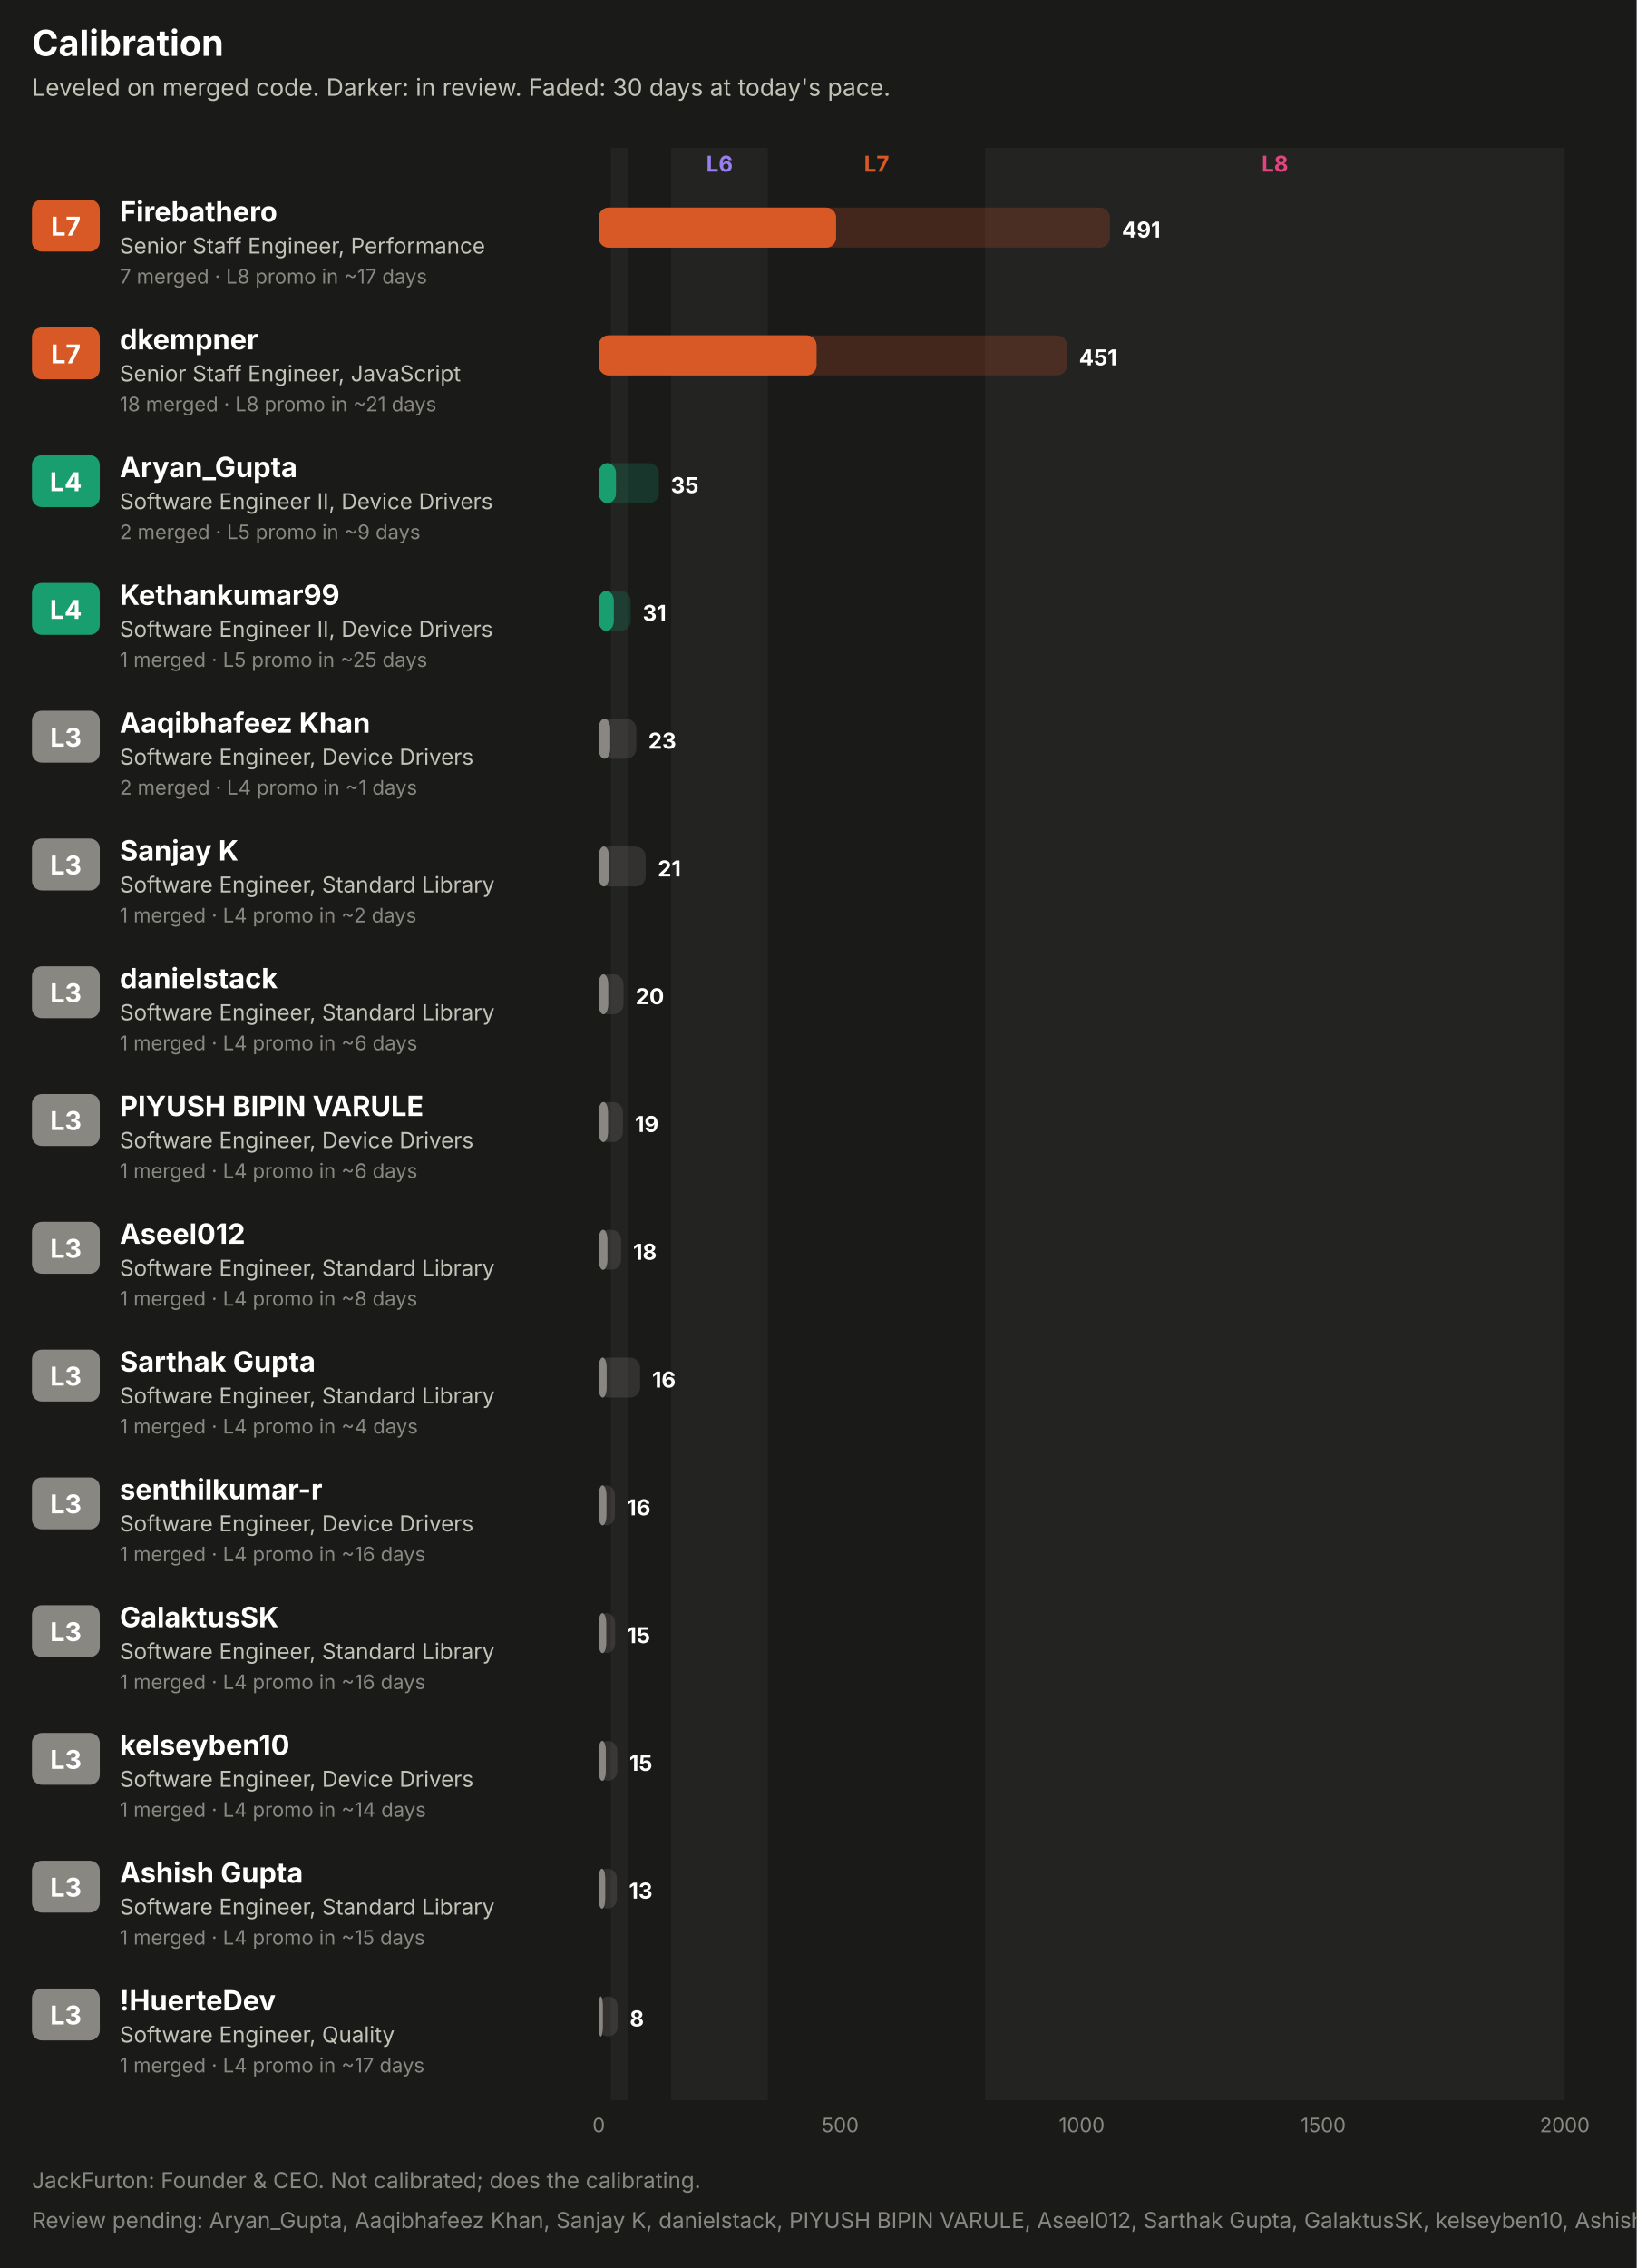
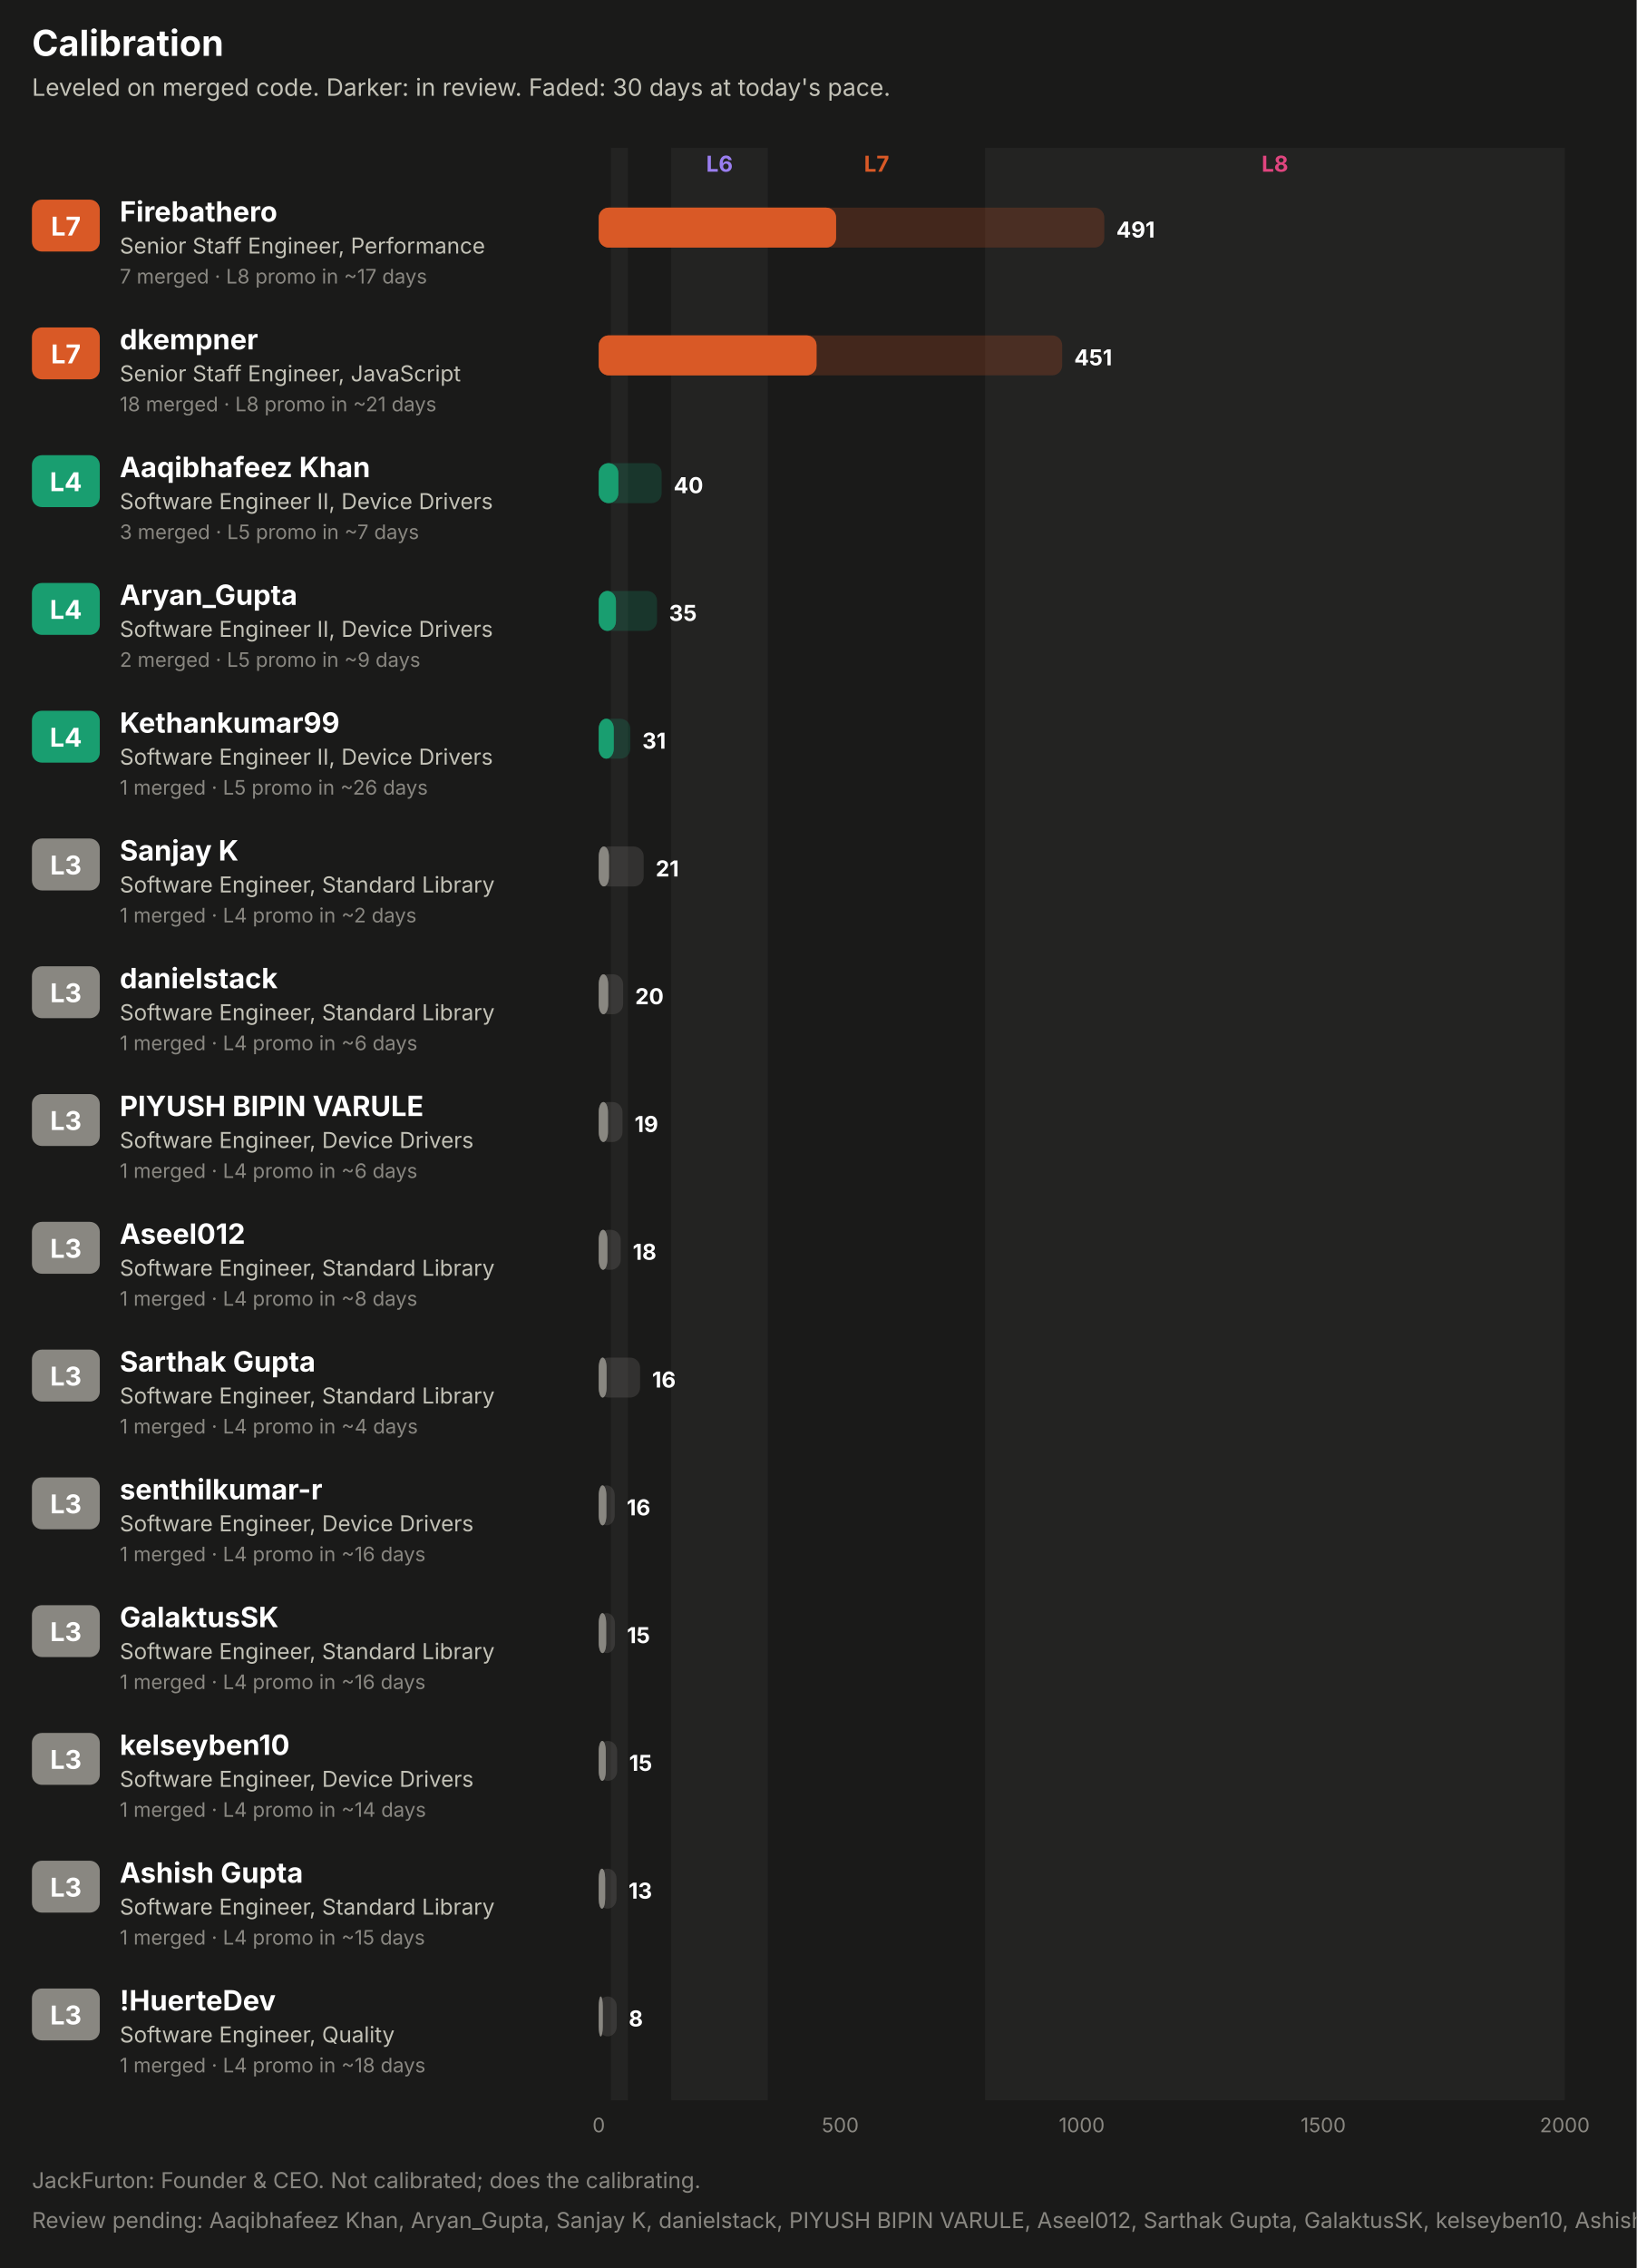
<svg xmlns="http://www.w3.org/2000/svg" width="820" height="1136" viewBox="0 0 820 1136" role="img" font-family="system-ui, -apple-system, 'Segoe UI', sans-serif">
  <rect x="0.0" y="0.0" width="820.0" height="1136.0" rx="0" fill="#1a1a19" />
  <text x="16.0" y="28.0" fill="#ffffff" font-size="18" font-weight="700" text-anchor="start">Calibration</text>
  <text x="16.0" y="48.0" fill="#c3c2b7" font-size="12" font-weight="400" text-anchor="start">Leveled on merged code. Darker: in review. Faded: 30 days at today's pace.</text>
  <rect x="306.1" y="74.0" width="8.5" height="978.0" rx="0" fill="#232322" />
  <rect x="336.3" y="74.0" width="48.4" height="978.0" rx="0" fill="#232322" />
  <text x="360.5" y="86.0" fill="#9a7ef0" font-size="11" font-weight="700" text-anchor="middle">L6</text>
  <text x="439.2" y="86.0" fill="#d95926" font-size="11" font-weight="700" text-anchor="middle">L7</text>
  <rect x="493.6" y="74.0" width="290.4" height="978.0" rx="0" fill="#232322" />
  <text x="638.8" y="86.0" fill="#e0457f" font-size="11" font-weight="700" text-anchor="middle">L8</text>
  <rect x="16.0" y="100.0" width="34.0" height="26.0" rx="5" fill="#d95926" />
  <text x="33.0" y="118.0" fill="#ffffff" font-size="13" font-weight="700" text-anchor="middle">L7</text>
  <text x="60.0" y="111.0" fill="#ffffff" font-size="14" font-weight="700" text-anchor="start">Firebathero</text>
  <text x="60.0" y="127.0" fill="#c3c2b7" font-size="11" font-weight="400" text-anchor="start">Senior Staff Engineer, Performance</text>
  <text x="60.0" y="142.0" fill="#898781" font-size="10" font-weight="400" text-anchor="start">7 merged · L8 promo in ~17 days</text>
-   <rect x="300.0" y="104.0" width="256.1" height="20.0" rx="5" fill="#d95926" fill-opacity="0.22" />
+   <rect x="300.0" y="104.0" width="253.3" height="20.0" rx="5" fill="#d95926" fill-opacity="0.22" />
  <rect x="300.0" y="104.0" width="118.9" height="20.0" rx="5" fill="#d95926" fill-opacity="0.55" />
  <rect x="300.0" y="104.0" width="118.9" height="20.0" rx="5" fill="#d95926" />
-   <text x="562.1" y="119.0" fill="#ffffff" font-size="11" font-weight="700" text-anchor="start">491</text>
+   <text x="559.3" y="119.0" fill="#ffffff" font-size="11" font-weight="700" text-anchor="start">491</text>
  <rect x="16.0" y="164.0" width="34.0" height="26.0" rx="5" fill="#d95926" />
  <text x="33.0" y="182.0" fill="#ffffff" font-size="13" font-weight="700" text-anchor="middle">L7</text>
  <text x="60.0" y="175.0" fill="#ffffff" font-size="14" font-weight="700" text-anchor="start">dkempner</text>
  <text x="60.0" y="191.0" fill="#c3c2b7" font-size="11" font-weight="400" text-anchor="start">Senior Staff Engineer, JavaScript</text>
  <text x="60.0" y="206.0" fill="#898781" font-size="10" font-weight="400" text-anchor="start">18 merged · L8 promo in ~21 days</text>
-   <rect x="300.0" y="168.0" width="234.6" height="20.0" rx="5" fill="#d95926" fill-opacity="0.22" />
+   <rect x="300.0" y="168.0" width="232.2" height="20.0" rx="5" fill="#d95926" fill-opacity="0.22" />
  <rect x="300.0" y="168.0" width="109.1" height="20.0" rx="5" fill="#d95926" fill-opacity="0.55" />
  <rect x="300.0" y="168.0" width="109.1" height="20.0" rx="5" fill="#d95926" />
-   <text x="540.6" y="183.0" fill="#ffffff" font-size="11" font-weight="700" text-anchor="start">451</text>
+   <text x="538.2" y="183.0" fill="#ffffff" font-size="11" font-weight="700" text-anchor="start">451</text>
  <rect x="16.0" y="228.0" width="34.0" height="26.0" rx="5" fill="#199e70" />
  <text x="33.0" y="246.0" fill="#ffffff" font-size="13" font-weight="700" text-anchor="middle">L4</text>
-   <text x="60.0" y="239.0" fill="#ffffff" font-size="14" font-weight="700" text-anchor="start">Aryan_Gupta</text>
+   <text x="60.0" y="239.0" fill="#ffffff" font-size="14" font-weight="700" text-anchor="start">Aaqibhafeez Khan</text>
  <text x="60.0" y="255.0" fill="#c3c2b7" font-size="11" font-weight="400" text-anchor="start">Software Engineer II, Device Drivers</text>
-   <text x="60.0" y="270.0" fill="#898781" font-size="10" font-weight="400" text-anchor="start">2 merged · L5 promo in ~9 days</text>
-   <rect x="300.0" y="232.0" width="30.1" height="20.0" rx="5" fill="#199e70" fill-opacity="0.22" />
-   <rect x="300.0" y="232.0" width="8.6" height="20.0" rx="5" fill="#199e70" fill-opacity="0.55" />
-   <rect x="300.0" y="232.0" width="8.6" height="20.0" rx="5" fill="#199e70" />
-   <text x="336.1" y="247.0" fill="#ffffff" font-size="11" font-weight="700" text-anchor="start">35</text>
+   <text x="60.0" y="270.0" fill="#898781" font-size="10" font-weight="400" text-anchor="start">3 merged · L5 promo in ~7 days</text>
+   <rect x="300.0" y="232.0" width="31.5" height="20.0" rx="5" fill="#199e70" fill-opacity="0.22" />
+   <rect x="300.0" y="232.0" width="9.8" height="20.0" rx="5" fill="#199e70" fill-opacity="0.55" />
+   <rect x="300.0" y="232.0" width="9.8" height="20.0" rx="5" fill="#199e70" />
+   <text x="337.5" y="247.0" fill="#ffffff" font-size="11" font-weight="700" text-anchor="start">40</text>
  <rect x="16.0" y="292.0" width="34.0" height="26.0" rx="5" fill="#199e70" />
  <text x="33.0" y="310.0" fill="#ffffff" font-size="13" font-weight="700" text-anchor="middle">L4</text>
-   <text x="60.0" y="303.0" fill="#ffffff" font-size="14" font-weight="700" text-anchor="start">Kethankumar99</text>
+   <text x="60.0" y="303.0" fill="#ffffff" font-size="14" font-weight="700" text-anchor="start">Aryan_Gupta</text>
  <text x="60.0" y="319.0" fill="#c3c2b7" font-size="11" font-weight="400" text-anchor="start">Software Engineer II, Device Drivers</text>
-   <text x="60.0" y="334.0" fill="#898781" font-size="10" font-weight="400" text-anchor="start">1 merged · L5 promo in ~25 days</text>
-   <rect x="300.0" y="296.0" width="16.0" height="20.0" rx="5" fill="#199e70" fill-opacity="0.22" />
-   <rect x="300.0" y="296.0" width="7.5" height="20.0" rx="5" fill="#199e70" fill-opacity="0.55" />
-   <rect x="300.0" y="296.0" width="7.5" height="20.0" rx="5" fill="#199e70" />
-   <text x="322.0" y="311.0" fill="#ffffff" font-size="11" font-weight="700" text-anchor="start">31</text>
-   <rect x="16.0" y="356.0" width="34.0" height="26.0" rx="5" fill="#898781" />
-   <text x="33.0" y="374.0" fill="#ffffff" font-size="13" font-weight="700" text-anchor="middle">L3</text>
-   <text x="60.0" y="367.0" fill="#ffffff" font-size="14" font-weight="700" text-anchor="start">Aaqibhafeez Khan</text>
-   <text x="60.0" y="383.0" fill="#c3c2b7" font-size="11" font-weight="400" text-anchor="start">Software Engineer, Device Drivers</text>
-   <text x="60.0" y="398.0" fill="#898781" font-size="10" font-weight="400" text-anchor="start">2 merged · L4 promo in ~1 days</text>
-   <rect x="300.0" y="360.0" width="18.8" height="20.0" rx="5" fill="#898781" fill-opacity="0.22" />
-   <rect x="300.0" y="360.0" width="5.7" height="20.0" rx="5" fill="#898781" fill-opacity="0.55" />
-   <rect x="300.0" y="360.0" width="5.7" height="20.0" rx="5" fill="#898781" />
-   <text x="324.8" y="375.0" fill="#ffffff" font-size="11" font-weight="700" text-anchor="start">23</text>
+   <text x="60.0" y="334.0" fill="#898781" font-size="10" font-weight="400" text-anchor="start">2 merged · L5 promo in ~9 days</text>
+   <rect x="300.0" y="296.0" width="29.2" height="20.0" rx="5" fill="#199e70" fill-opacity="0.22" />
+   <rect x="300.0" y="296.0" width="8.6" height="20.0" rx="5" fill="#199e70" fill-opacity="0.55" />
+   <rect x="300.0" y="296.0" width="8.6" height="20.0" rx="5" fill="#199e70" />
+   <text x="335.2" y="311.0" fill="#ffffff" font-size="11" font-weight="700" text-anchor="start">35</text>
+   <rect x="16.0" y="356.0" width="34.0" height="26.0" rx="5" fill="#199e70" />
+   <text x="33.0" y="374.0" fill="#ffffff" font-size="13" font-weight="700" text-anchor="middle">L4</text>
+   <text x="60.0" y="367.0" fill="#ffffff" font-size="14" font-weight="700" text-anchor="start">Kethankumar99</text>
+   <text x="60.0" y="383.0" fill="#c3c2b7" font-size="11" font-weight="400" text-anchor="start">Software Engineer II, Device Drivers</text>
+   <text x="60.0" y="398.0" fill="#898781" font-size="10" font-weight="400" text-anchor="start">1 merged · L5 promo in ~26 days</text>
+   <rect x="300.0" y="360.0" width="15.8" height="20.0" rx="5" fill="#199e70" fill-opacity="0.22" />
+   <rect x="300.0" y="360.0" width="7.5" height="20.0" rx="5" fill="#199e70" fill-opacity="0.55" />
+   <rect x="300.0" y="360.0" width="7.5" height="20.0" rx="5" fill="#199e70" />
+   <text x="321.8" y="375.0" fill="#ffffff" font-size="11" font-weight="700" text-anchor="start">31</text>
  <rect x="16.0" y="420.0" width="34.0" height="26.0" rx="5" fill="#898781" />
  <text x="33.0" y="438.0" fill="#ffffff" font-size="13" font-weight="700" text-anchor="middle">L3</text>
  <text x="60.0" y="431.0" fill="#ffffff" font-size="14" font-weight="700" text-anchor="start">Sanjay K</text>
  <text x="60.0" y="447.0" fill="#c3c2b7" font-size="11" font-weight="400" text-anchor="start">Software Engineer, Standard Library</text>
  <text x="60.0" y="462.0" fill="#898781" font-size="10" font-weight="400" text-anchor="start">1 merged · L4 promo in ~2 days</text>
-   <rect x="300.0" y="424.0" width="23.5" height="20.0" rx="5" fill="#898781" fill-opacity="0.22" />
+   <rect x="300.0" y="424.0" width="22.5" height="20.0" rx="5" fill="#898781" fill-opacity="0.22" />
  <rect x="300.0" y="424.0" width="5.1" height="20.0" rx="5" fill="#898781" fill-opacity="0.55" />
  <rect x="300.0" y="424.0" width="5.1" height="20.0" rx="5" fill="#898781" />
-   <text x="329.5" y="439.0" fill="#ffffff" font-size="11" font-weight="700" text-anchor="start">21</text>
+   <text x="328.5" y="439.0" fill="#ffffff" font-size="11" font-weight="700" text-anchor="start">21</text>
  <rect x="16.0" y="484.0" width="34.0" height="26.0" rx="5" fill="#898781" />
  <text x="33.0" y="502.0" fill="#ffffff" font-size="13" font-weight="700" text-anchor="middle">L3</text>
  <text x="60.0" y="495.0" fill="#ffffff" font-size="14" font-weight="700" text-anchor="start">danielstack</text>
  <text x="60.0" y="511.0" fill="#c3c2b7" font-size="11" font-weight="400" text-anchor="start">Software Engineer, Standard Library</text>
  <text x="60.0" y="526.0" fill="#898781" font-size="10" font-weight="400" text-anchor="start">1 merged · L4 promo in ~6 days</text>
-   <rect x="300.0" y="488.0" width="12.4" height="20.0" rx="5" fill="#898781" fill-opacity="0.22" />
+   <rect x="300.0" y="488.0" width="12.2" height="20.0" rx="5" fill="#898781" fill-opacity="0.22" />
  <rect x="300.0" y="488.0" width="4.7" height="20.0" rx="5" fill="#898781" fill-opacity="0.55" />
  <rect x="300.0" y="488.0" width="4.7" height="20.0" rx="5" fill="#898781" />
-   <text x="318.4" y="503.0" fill="#ffffff" font-size="11" font-weight="700" text-anchor="start">20</text>
+   <text x="318.2" y="503.0" fill="#ffffff" font-size="11" font-weight="700" text-anchor="start">20</text>
  <rect x="16.0" y="548.0" width="34.0" height="26.0" rx="5" fill="#898781" />
  <text x="33.0" y="566.0" fill="#ffffff" font-size="13" font-weight="700" text-anchor="middle">L3</text>
  <text x="60.0" y="559.0" fill="#ffffff" font-size="14" font-weight="700" text-anchor="start">PIYUSH BIPIN VARULE</text>
  <text x="60.0" y="575.0" fill="#c3c2b7" font-size="11" font-weight="400" text-anchor="start">Software Engineer, Device Drivers</text>
  <text x="60.0" y="590.0" fill="#898781" font-size="10" font-weight="400" text-anchor="start">1 merged · L4 promo in ~6 days</text>
-   <rect x="300.0" y="552.0" width="12.1" height="20.0" rx="5" fill="#898781" fill-opacity="0.22" />
+   <rect x="300.0" y="552.0" width="11.9" height="20.0" rx="5" fill="#898781" fill-opacity="0.22" />
  <rect x="300.0" y="552.0" width="4.6" height="20.0" rx="5" fill="#898781" fill-opacity="0.55" />
  <rect x="300.0" y="552.0" width="4.6" height="20.0" rx="5" fill="#898781" />
-   <text x="318.1" y="567.0" fill="#ffffff" font-size="11" font-weight="700" text-anchor="start">19</text>
+   <text x="317.9" y="567.0" fill="#ffffff" font-size="11" font-weight="700" text-anchor="start">19</text>
  <rect x="16.0" y="612.0" width="34.0" height="26.0" rx="5" fill="#898781" />
  <text x="33.0" y="630.0" fill="#ffffff" font-size="13" font-weight="700" text-anchor="middle">L3</text>
  <text x="60.0" y="623.0" fill="#ffffff" font-size="14" font-weight="700" text-anchor="start">Aseel012</text>
  <text x="60.0" y="639.0" fill="#c3c2b7" font-size="11" font-weight="400" text-anchor="start">Software Engineer, Standard Library</text>
  <text x="60.0" y="654.0" fill="#898781" font-size="10" font-weight="400" text-anchor="start">1 merged · L4 promo in ~8 days</text>
-   <rect x="300.0" y="616.0" width="11.2" height="20.0" rx="5" fill="#898781" fill-opacity="0.22" />
+   <rect x="300.0" y="616.0" width="11.0" height="20.0" rx="5" fill="#898781" fill-opacity="0.22" />
  <rect x="300.0" y="616.0" width="4.3" height="20.0" rx="5" fill="#898781" fill-opacity="0.55" />
  <rect x="300.0" y="616.0" width="4.3" height="20.0" rx="5" fill="#898781" />
-   <text x="317.2" y="631.0" fill="#ffffff" font-size="11" font-weight="700" text-anchor="start">18</text>
+   <text x="317.0" y="631.0" fill="#ffffff" font-size="11" font-weight="700" text-anchor="start">18</text>
  <rect x="16.0" y="676.0" width="34.0" height="26.0" rx="5" fill="#898781" />
  <text x="33.0" y="694.0" fill="#ffffff" font-size="13" font-weight="700" text-anchor="middle">L3</text>
  <text x="60.0" y="687.0" fill="#ffffff" font-size="14" font-weight="700" text-anchor="start">Sarthak Gupta</text>
  <text x="60.0" y="703.0" fill="#c3c2b7" font-size="11" font-weight="400" text-anchor="start">Software Engineer, Standard Library</text>
  <text x="60.0" y="718.0" fill="#898781" font-size="10" font-weight="400" text-anchor="start">1 merged · L4 promo in ~4 days</text>
  <rect x="300.0" y="680.0" width="20.7" height="20.0" rx="5" fill="#898781" fill-opacity="0.22" />
  <rect x="300.0" y="680.0" width="3.9" height="20.0" rx="5" fill="#898781" fill-opacity="0.55" />
  <rect x="300.0" y="680.0" width="3.9" height="20.0" rx="5" fill="#898781" />
  <text x="326.7" y="695.0" fill="#ffffff" font-size="11" font-weight="700" text-anchor="start">16</text>
  <rect x="16.0" y="740.0" width="34.0" height="26.0" rx="5" fill="#898781" />
  <text x="33.0" y="758.0" fill="#ffffff" font-size="13" font-weight="700" text-anchor="middle">L3</text>
  <text x="60.0" y="751.0" fill="#ffffff" font-size="14" font-weight="700" text-anchor="start">senthilkumar-r</text>
  <text x="60.0" y="767.0" fill="#c3c2b7" font-size="11" font-weight="400" text-anchor="start">Software Engineer, Device Drivers</text>
  <text x="60.0" y="782.0" fill="#898781" font-size="10" font-weight="400" text-anchor="start">1 merged · L4 promo in ~16 days</text>
-   <rect x="300.0" y="744.0" width="8.1" height="20.0" rx="5" fill="#898781" fill-opacity="0.22" />
+   <rect x="300.0" y="744.0" width="8.0" height="20.0" rx="5" fill="#898781" fill-opacity="0.22" />
  <rect x="300.0" y="744.0" width="3.8" height="20.0" rx="5" fill="#898781" fill-opacity="0.55" />
  <rect x="300.0" y="744.0" width="3.8" height="20.0" rx="5" fill="#898781" />
-   <text x="314.1" y="759.0" fill="#ffffff" font-size="11" font-weight="700" text-anchor="start">16</text>
+   <text x="314.0" y="759.0" fill="#ffffff" font-size="11" font-weight="700" text-anchor="start">16</text>
  <rect x="16.0" y="804.0" width="34.0" height="26.0" rx="5" fill="#898781" />
  <text x="33.0" y="822.0" fill="#ffffff" font-size="13" font-weight="700" text-anchor="middle">L3</text>
  <text x="60.0" y="815.0" fill="#ffffff" font-size="14" font-weight="700" text-anchor="start">GalaktusSK</text>
  <text x="60.0" y="831.0" fill="#c3c2b7" font-size="11" font-weight="400" text-anchor="start">Software Engineer, Standard Library</text>
  <text x="60.0" y="846.0" fill="#898781" font-size="10" font-weight="400" text-anchor="start">1 merged · L4 promo in ~16 days</text>
-   <rect x="300.0" y="808.0" width="8.2" height="20.0" rx="5" fill="#898781" fill-opacity="0.22" />
+   <rect x="300.0" y="808.0" width="8.1" height="20.0" rx="5" fill="#898781" fill-opacity="0.22" />
  <rect x="300.0" y="808.0" width="3.7" height="20.0" rx="5" fill="#898781" fill-opacity="0.55" />
  <rect x="300.0" y="808.0" width="3.7" height="20.0" rx="5" fill="#898781" />
-   <text x="314.2" y="823.0" fill="#ffffff" font-size="11" font-weight="700" text-anchor="start">15</text>
+   <text x="314.1" y="823.0" fill="#ffffff" font-size="11" font-weight="700" text-anchor="start">15</text>
  <rect x="16.0" y="868.0" width="34.0" height="26.0" rx="5" fill="#898781" />
  <text x="33.0" y="886.0" fill="#ffffff" font-size="13" font-weight="700" text-anchor="middle">L3</text>
  <text x="60.0" y="879.0" fill="#ffffff" font-size="14" font-weight="700" text-anchor="start">kelseyben10</text>
  <text x="60.0" y="895.0" fill="#c3c2b7" font-size="11" font-weight="400" text-anchor="start">Software Engineer, Device Drivers</text>
  <text x="60.0" y="910.0" fill="#898781" font-size="10" font-weight="400" text-anchor="start">1 merged · L4 promo in ~14 days</text>
-   <rect x="300.0" y="872.0" width="9.3" height="20.0" rx="5" fill="#898781" fill-opacity="0.22" />
+   <rect x="300.0" y="872.0" width="9.2" height="20.0" rx="5" fill="#898781" fill-opacity="0.22" />
  <rect x="300.0" y="872.0" width="3.5" height="20.0" rx="5" fill="#898781" fill-opacity="0.55" />
  <rect x="300.0" y="872.0" width="3.5" height="20.0" rx="5" fill="#898781" />
-   <text x="315.3" y="887.0" fill="#ffffff" font-size="11" font-weight="700" text-anchor="start">15</text>
+   <text x="315.2" y="887.0" fill="#ffffff" font-size="11" font-weight="700" text-anchor="start">15</text>
  <rect x="16.0" y="932.0" width="34.0" height="26.0" rx="5" fill="#898781" />
  <text x="33.0" y="950.0" fill="#ffffff" font-size="13" font-weight="700" text-anchor="middle">L3</text>
  <text x="60.0" y="943.0" fill="#ffffff" font-size="14" font-weight="700" text-anchor="start">Ashish Gupta</text>
  <text x="60.0" y="959.0" fill="#c3c2b7" font-size="11" font-weight="400" text-anchor="start">Software Engineer, Standard Library</text>
  <text x="60.0" y="974.0" fill="#898781" font-size="10" font-weight="400" text-anchor="start">1 merged · L4 promo in ~15 days</text>
-   <rect x="300.0" y="936.0" width="9.1" height="20.0" rx="5" fill="#898781" fill-opacity="0.22" />
+   <rect x="300.0" y="936.0" width="8.9" height="20.0" rx="5" fill="#898781" fill-opacity="0.22" />
  <rect x="300.0" y="936.0" width="3.2" height="20.0" rx="5" fill="#898781" fill-opacity="0.55" />
  <rect x="300.0" y="936.0" width="3.2" height="20.0" rx="5" fill="#898781" />
-   <text x="315.1" y="951.0" fill="#ffffff" font-size="11" font-weight="700" text-anchor="start">13</text>
+   <text x="314.9" y="951.0" fill="#ffffff" font-size="11" font-weight="700" text-anchor="start">13</text>
  <rect x="16.0" y="996.0" width="34.0" height="26.0" rx="5" fill="#898781" />
  <text x="33.0" y="1014.0" fill="#ffffff" font-size="13" font-weight="700" text-anchor="middle">L3</text>
  <text x="60.0" y="1007.0" fill="#ffffff" font-size="14" font-weight="700" text-anchor="start">!HuerteDev</text>
  <text x="60.0" y="1023.0" fill="#c3c2b7" font-size="11" font-weight="400" text-anchor="start">Software Engineer, Quality</text>
-   <text x="60.0" y="1038.0" fill="#898781" font-size="10" font-weight="400" text-anchor="start">1 merged · L4 promo in ~17 days</text>
-   <rect x="300.0" y="1000.0" width="9.5" height="20.0" rx="5" fill="#898781" fill-opacity="0.22" />
+   <text x="60.0" y="1038.0" fill="#898781" font-size="10" font-weight="400" text-anchor="start">1 merged · L4 promo in ~18 days</text>
+   <rect x="300.0" y="1000.0" width="9.0" height="20.0" rx="5" fill="#898781" fill-opacity="0.22" />
  <rect x="300.0" y="1000.0" width="2.0" height="20.0" rx="5" fill="#898781" fill-opacity="0.55" />
  <rect x="300.0" y="1000.0" width="2.0" height="20.0" rx="5" fill="#898781" />
-   <text x="315.5" y="1015.0" fill="#ffffff" font-size="11" font-weight="700" text-anchor="start">8</text>
+   <text x="315.0" y="1015.0" fill="#ffffff" font-size="11" font-weight="700" text-anchor="start">8</text>
  <text x="300.0" y="1068.0" fill="#898781" font-size="10" font-weight="400" text-anchor="middle">0</text>
  <text x="421.0" y="1068.0" fill="#898781" font-size="10" font-weight="400" text-anchor="middle">500</text>
  <text x="542.0" y="1068.0" fill="#898781" font-size="10" font-weight="400" text-anchor="middle">1000</text>
  <text x="663.0" y="1068.0" fill="#898781" font-size="10" font-weight="400" text-anchor="middle">1500</text>
  <text x="784.0" y="1068.0" fill="#898781" font-size="10" font-weight="400" text-anchor="middle">2000</text>
  <text x="16.0" y="1096.0" fill="#898781" font-size="11" font-weight="400" text-anchor="start">JackFurton: Founder &amp; CEO. Not calibrated; does the calibrating.</text>
-   <text x="16.0" y="1116.0" fill="#898781" font-size="11" font-weight="400" text-anchor="start">Review pending: Aryan_Gupta, Aaqibhafeez Khan, Sanjay K, danielstack, PIYUSH BIPIN VARULE, Aseel012, Sarthak Gupta, GalaktusSK, kelseyben10, Ashish Gupta, !HuerteDev. The committee has opened a file.</text>
+   <text x="16.0" y="1116.0" fill="#898781" font-size="11" font-weight="400" text-anchor="start">Review pending: Aaqibhafeez Khan, Aryan_Gupta, Sanjay K, danielstack, PIYUSH BIPIN VARULE, Aseel012, Sarthak Gupta, GalaktusSK, kelseyben10, Ashish Gupta, !HuerteDev. The committee has opened a file.</text>
</svg>
